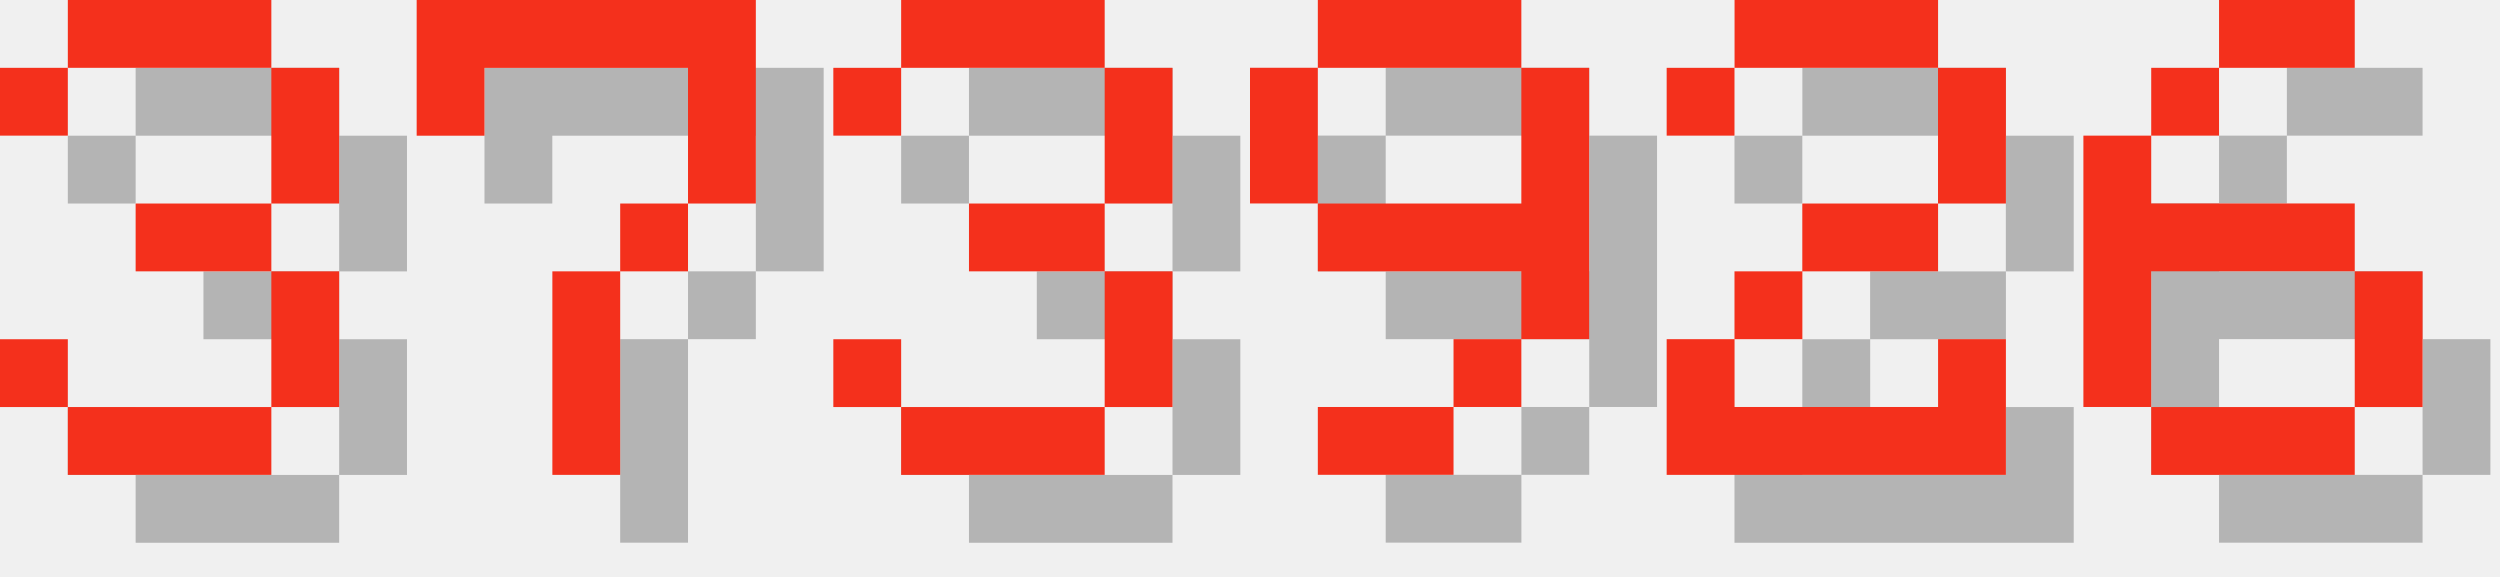
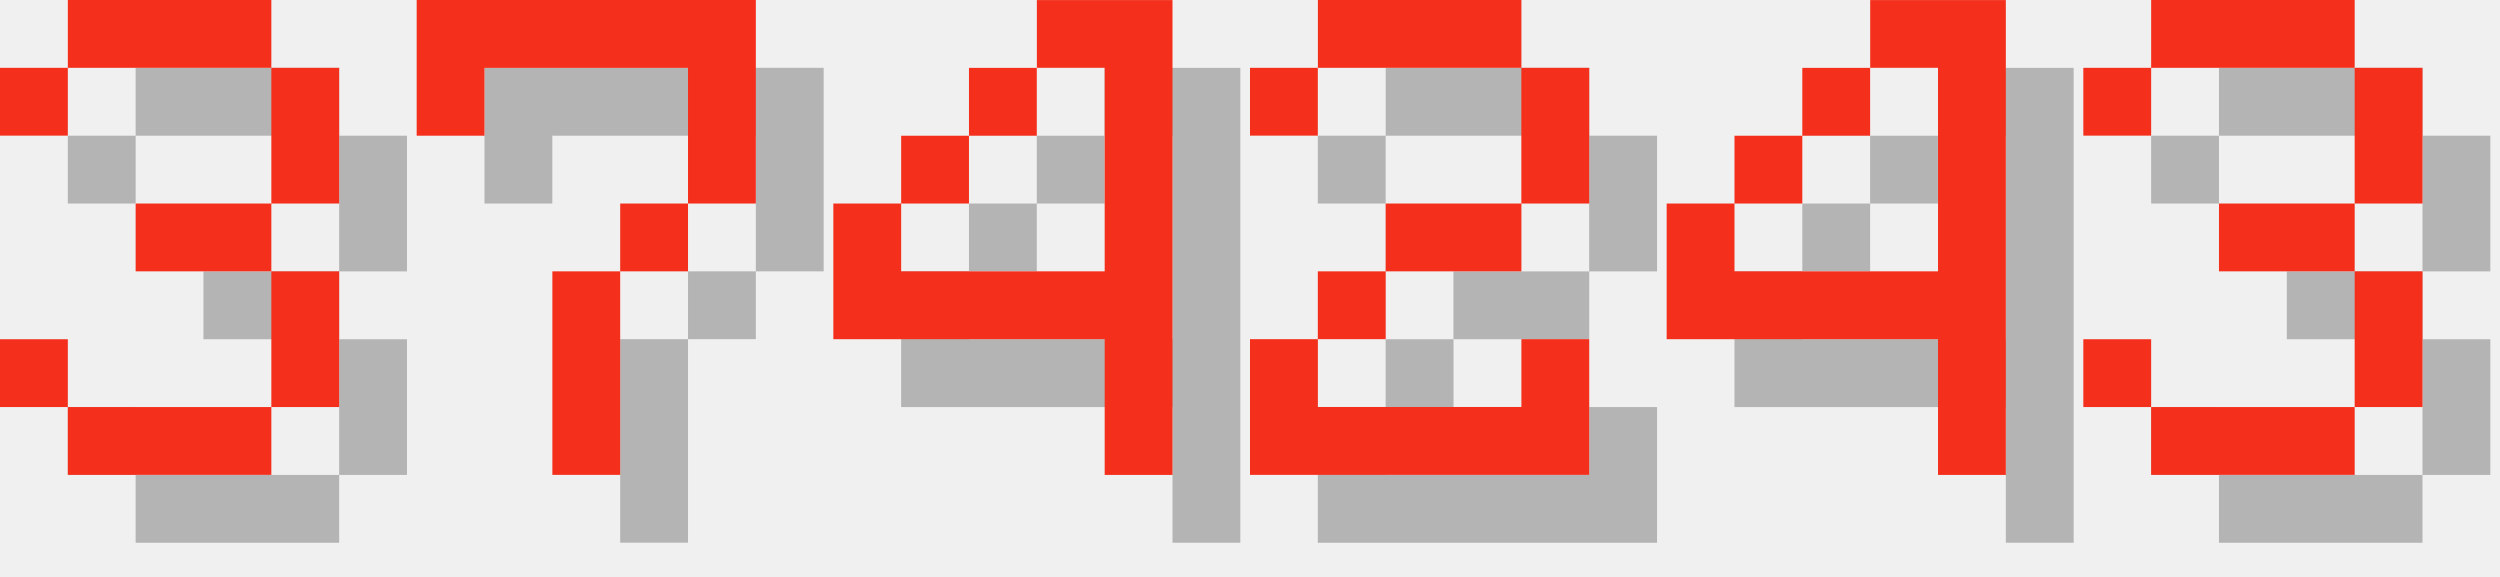
<svg xmlns="http://www.w3.org/2000/svg" version="1.1" width="156.0" height="36">
  <style>
        .text-foreground {
            fill: #F4301C;
        }
        .text-shadow {
            fill: #000000;
            fill-opacity: 0.25;
        }
    </style>
  <g class="digit" id="digit_3" transform="translate(0.0, 0), scale(4)">
    <path id="digit_3_shadow" class="text-shadow" d="m1.058 2.117v1.058h1.058v-1.058h3.175v2.117h-2.117v1.058h2.117v2.117h-3.175v-1.058h-1.058v1.058h1.058v1.058h3.175v-1.058h1.058v-2.117h-1.058v-1.058h1.058v-2.117h-1.058v-1.058h-3.175v1.058h-1.058z" fill-opacity=".5" style="paint-order:stroke fill markers" />
    <path id="digit_3_fg" class="text-foreground" d="m0 1.058v1.058h1.058v-1.058h3.175v2.117h-2.117v1.058h2.117v2.117h-3.175v-1.058h-1.058v1.058h1.058v1.058h3.175v-1.058h1.058v-2.117h-1.058v-1.058h1.058v-2.117h-1.058v-1.058h-3.175v1.058h-1.058z" fill="#fff" style="paint-order:stroke fill markers" />
  </g>
  <g class="digit" id="digit_7" transform="translate(26.0, 0), scale(4)">
    <path id="digit_7_shadow" class="text-shadow" d="m1.058 1.058 2e-6 2.117h1.058v-1.058h3.175v1.058l2e-7 1.058h-1.058v1.058h-1.058l4e-7 3.175 1.058 1e-7v-3.175h1.058v-1.058h1.058l5e-7 -1.058v-2.117z" fill-opacity=".5" style="paint-order:stroke fill markers" />
    <path id="digit_7_fg" class="text-foreground" d="m0 0 2e-6 2.117h1.058v-1.058h3.175v1.058l2e-7 1.058h-1.058v1.058h-1.058l4e-7 3.175 1.058 1e-7v-3.175h1.058v-1.058h1.058l5e-7 -1.058v-2.117z" fill="#fff" style="paint-order:stroke fill markers" />
  </g>
-   <g class="digit" id="digit_3" transform="translate(52.0, 0), scale(4)">
+   <g class="digit" id="digit_4" transform="translate(52.0, 0), scale(4)">
+     <path id="digit_4_shadow" class="text-shadow" d="m4.233 1.058v1.058h1.058v3.175h-3.175v-1.058h-1.058v2.117h4.233v2.117h1.058v-7.408h-2.117zm-2.117 3.175h1.058v-1.058h-1.058v1.058zm1.058-1.058h1.058v-1.058h-1.058v1.058z" fill-opacity=".5" style="paint-order:stroke fill markers" />
+     <path id="digit_4_fg" class="text-foreground" d="m3.175 0v1.058h1.058v3.175h-3.175v-1.058h-1.058v2.117h4.233v2.117h1.058v-7.408h-2.117zm-2.117 3.175h1.058v-1.058h-1.058v1.058zm1.058-1.058h1.058v-1.058h-1.058v1.058z" fill="#fff" style="paint-order:stroke fill markers" />
+   </g>
+   <g class="digit" id="digit_2" transform="translate(78.0, 0), scale(4)">
+     <path id="digit_2_shadow" class="text-shadow" d="m1.058 2.117v1.058h1.058v-1.058h3.175v2.117h-2.117v1.058h-1.058v1.058h-1.058v2.117h5.292v-2.117h-1.058v1.058h-3.175v-1.058h1.058v-1.058h2.117v-1.058h1.058v-2.117h-1.058v-1.058h-3.175v1.058h-1.058z" fill-opacity=".5" style="paint-order:stroke fill markers" />
+     <path id="digit_2_fg" class="text-foreground" d="m0 1.058v1.058h1.058v-1.058h3.175v2.117h-2.117v1.058h-1.058v1.058h-1.058v2.117h5.292v-2.117h-1.058v1.058h-3.175v-1.058h1.058v-1.058h2.117v-1.058h1.058v-2.117h-1.058v-1.058h-3.175v1.058h-1.058z" fill="#fff" style="paint-order:stroke fill markers" />
+   </g>
+   <g class="digit" id="digit_4" transform="translate(104.0, 0), scale(4)">
+     <path id="digit_4_shadow" class="text-shadow" d="m4.233 1.058v1.058h1.058v3.175h-3.175v-1.058h-1.058v2.117h4.233v2.117h1.058v-7.408h-2.117zm-2.117 3.175h1.058v-1.058h-1.058v1.058zm1.058-1.058h1.058v-1.058h-1.058v1.058z" fill-opacity=".5" style="paint-order:stroke fill markers" />
+     <path id="digit_4_fg" class="text-foreground" d="m3.175 0v1.058h1.058v3.175h-3.175v-1.058h-1.058v2.117h4.233v2.117h1.058v-7.408h-2.117zm-2.117 3.175h1.058v-1.058h-1.058v1.058zm1.058-1.058h1.058v-1.058h-1.058v1.058z" fill="#fff" style="paint-order:stroke fill markers" />
+   </g>
+   <g class="digit" id="digit_3" transform="translate(130.0, 0), scale(4)">
    <path id="digit_3_shadow" class="text-shadow" d="m1.058 2.117v1.058h1.058v-1.058h3.175v2.117h-2.117v1.058h2.117v2.117h-3.175v-1.058h-1.058v1.058h1.058v1.058h3.175v-1.058h1.058v-2.117h-1.058v-1.058h1.058v-2.117h-1.058v-1.058h-3.175v1.058h-1.058z" fill-opacity=".5" style="paint-order:stroke fill markers" />
    <path id="digit_3_fg" class="text-foreground" d="m0 1.058v1.058h1.058v-1.058h3.175v2.117h-2.117v1.058h2.117v2.117h-3.175v-1.058h-1.058v1.058h1.058v1.058h3.175v-1.058h1.058v-2.117h-1.058v-1.058h1.058v-2.117h-1.058v-1.058h-3.175v1.058h-1.058z" fill="#fff" style="paint-order:stroke fill markers" />
  </g>
-   <g class="digit" id="digit_9" transform="translate(78.0, 0), scale(4)">
-     <path id="digit_9_shadow" class="text-shadow" d="m2.117 1.058v1.058h3.175v-1.058h-3.175zm3.175 1.058v2.117h-3.175v1.058h3.175v1.058h1.058v-4.233h-1.058zm0 4.233h-1.058v1.058h1.058v-1.058zm-1.058 1.058h-2.117v1.058h2.117v-1.058zm-2.117-3.175v-2.117h-1.058v2.117h1.058z" fill-opacity=".5" style="paint-order:stroke fill markers" />
-     <path id="digit_9_fg" class="text-foreground" d="m1.058 0v1.058h3.175v-1.058h-3.175zm3.175 1.058v2.117h-3.175v1.058h3.175v1.058h1.058v-4.233h-1.058zm0 4.233h-1.058v1.058h1.058v-1.058zm-1.058 1.058h-2.117v1.058h2.117v-1.058zm-2.117-3.175v-2.117h-1.058v2.117h1.058z" fill="#fff" style="paint-order:stroke fill markers" />
-   </g>
-   <g class="digit" id="digit_2" transform="translate(104.0, 0), scale(4)">
-     <path id="digit_2_shadow" class="text-shadow" d="m1.058 2.117v1.058h1.058v-1.058h3.175v2.117h-2.117v1.058h-1.058v1.058h-1.058v2.117h5.292v-2.117h-1.058v1.058h-3.175v-1.058h1.058v-1.058h2.117v-1.058h1.058v-2.117h-1.058v-1.058h-3.175v1.058h-1.058z" fill-opacity=".5" style="paint-order:stroke fill markers" />
-     <path id="digit_2_fg" class="text-foreground" d="m0 1.058v1.058h1.058v-1.058h3.175v2.117h-2.117v1.058h-1.058v1.058h-1.058v2.117h5.292v-2.117h-1.058v1.058h-3.175v-1.058h1.058v-1.058h2.117v-1.058h1.058v-2.117h-1.058v-1.058h-3.175v1.058h-1.058z" fill="#fff" style="paint-order:stroke fill markers" />
-   </g>
-   <g class="digit" id="digit_6" transform="translate(130.0, 0), scale(4)">
-     <path id="digit_6_shadow" class="text-shadow" d="m3.175 1.058v1.058h2.117v-1.058h-2.117zm0 1.058h-1.058v1.058h1.058v-1.058zm-1.058 1.058h-1.058v4.233h1.058v-2.117h3.175v-1.058h-3.175v-1.058zm3.175 2.117v2.117h1.058v-2.117h-1.058zm0 2.117h-3.175v1.058h3.175v-1.058z" fill-opacity=".5" style="paint-order:stroke fill markers" />
-     <path id="digit_6_fg" class="text-foreground" d="m2.117 0v1.058h2.117v-1.058h-2.117zm0 1.058h-1.058v1.058h1.058v-1.058zm-1.058 1.058h-1.058v4.233h1.058v-2.117h3.175v-1.058h-3.175v-1.058zm3.175 2.117v2.117h1.058v-2.117h-1.058zm0 2.117h-3.175v1.058h3.175v-1.058z" fill="#fff" style="paint-order:stroke fill markers" />
-   </g>
</svg>
